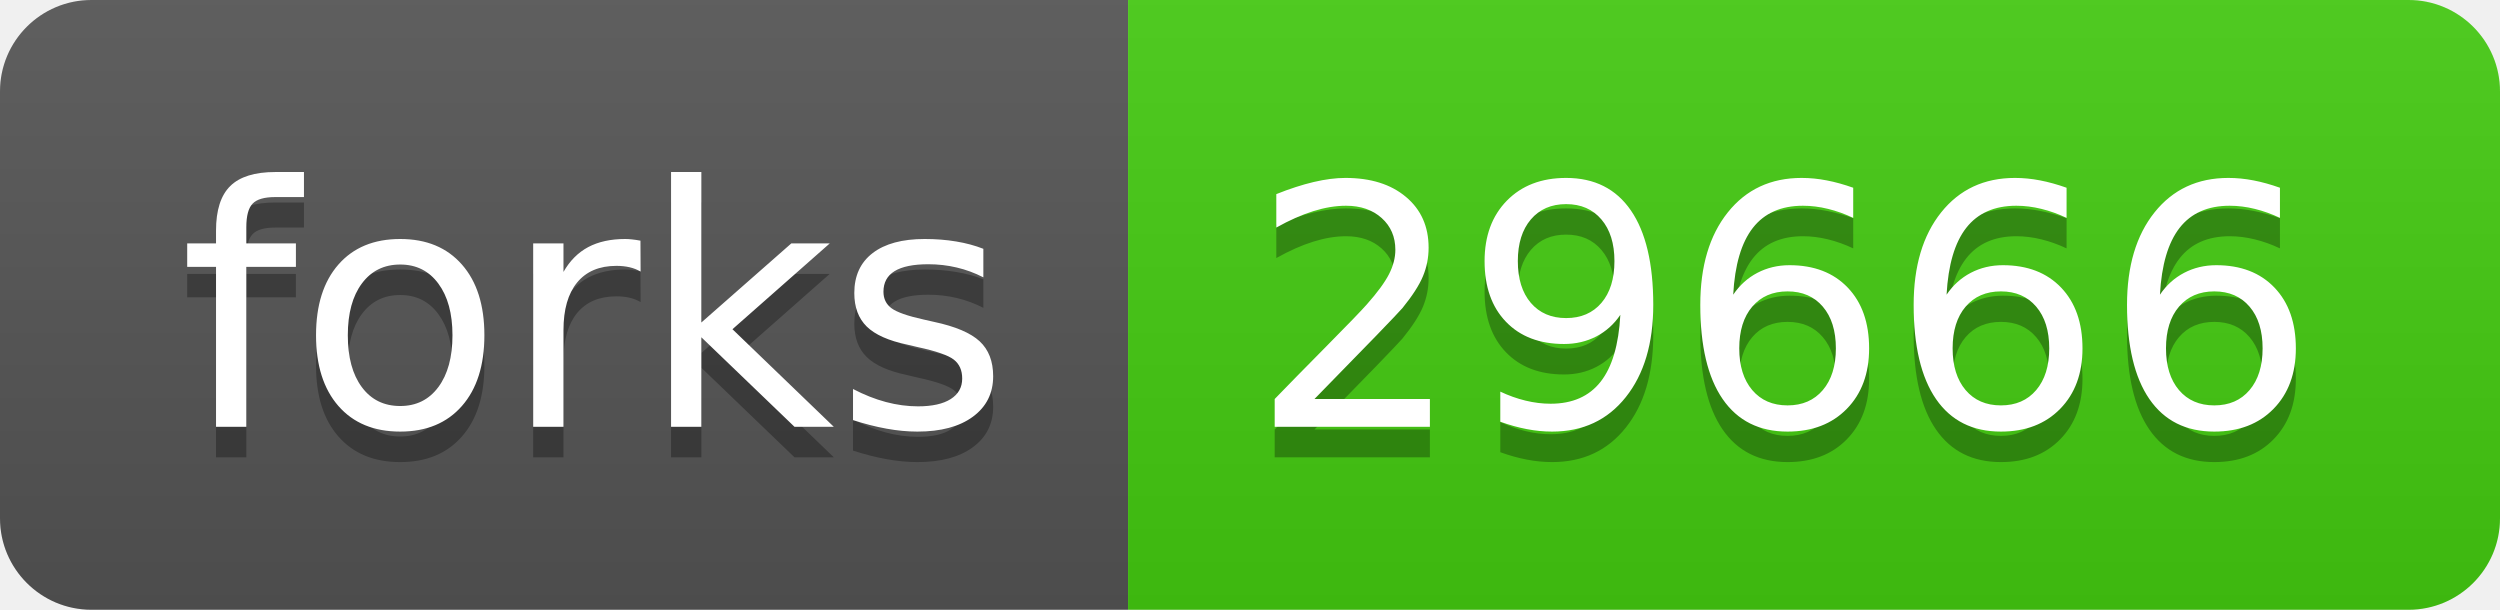
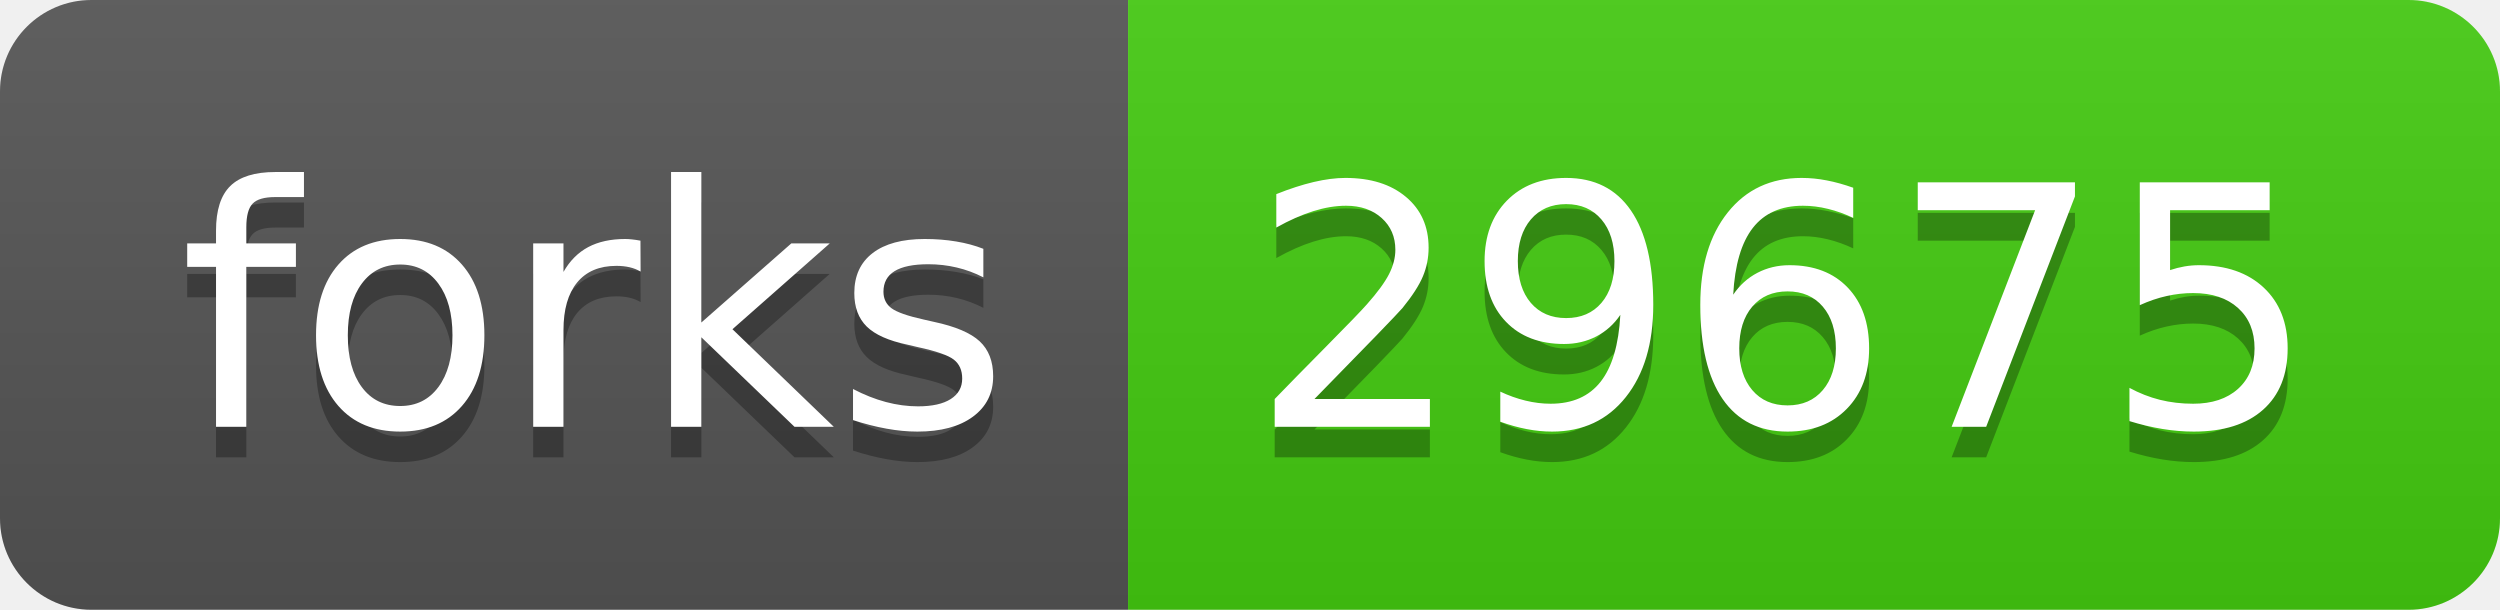
- <svg xmlns="http://www.w3.org/2000/svg" width="82" height="20" role="img" aria-label="forks: 29666">
+ <svg xmlns="http://www.w3.org/2000/svg" width="82" height="20" role="img" aria-label="forks: 29675">
  <linearGradient id="s" x2="0" y2="100%">
    <stop offset="0" stop-color="#bbb" stop-opacity=".1" />
    <stop offset="1" stop-opacity=".1" />
  </linearGradient>
  <clipPath id="r">
    <rect width="82" height="20" rx="3" fill="#fff" />
  </clipPath>
  <g clip-path="url(#r)">
    <rect width="37" height="20" fill="#555" />
    <rect x="37" width="45" height="20" fill="#4c1" />
    <rect width="82" height="20" fill="url(#s)" />
  </g>
  <g fill="#fff" text-anchor="middle" font-family="Verdana,Geneva,DejaVu Sans,sans-serif" text-rendering="geometricPrecision" font-size="110">
    <text aria-hidden="true" x="195" y="150" fill="#010101" fill-opacity=".3" transform="scale(.1)" textLength="270">forks</text>
    <text x="195" y="140" transform="scale(.1)" fill="#fff" textLength="270">forks</text>
-     <text aria-hidden="true" x="585" y="150" fill="#010101" fill-opacity=".3" transform="scale(.1)" textLength="350">29666</text>
-     <text x="585" y="140" transform="scale(.1)" fill="#fff" textLength="350">29666</text>
+     <text aria-hidden="true" x="585" y="150" fill="#010101" fill-opacity=".3" transform="scale(.1)" textLength="350">29675</text>
+     <text x="585" y="140" transform="scale(.1)" fill="#fff" textLength="350">29675</text>
  </g>
</svg>
